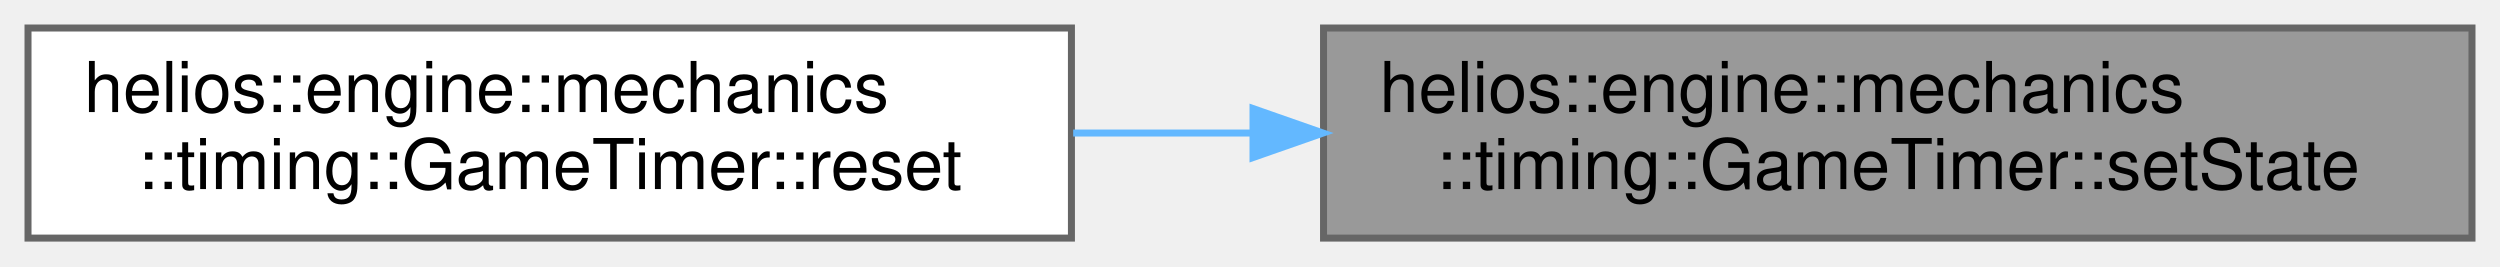
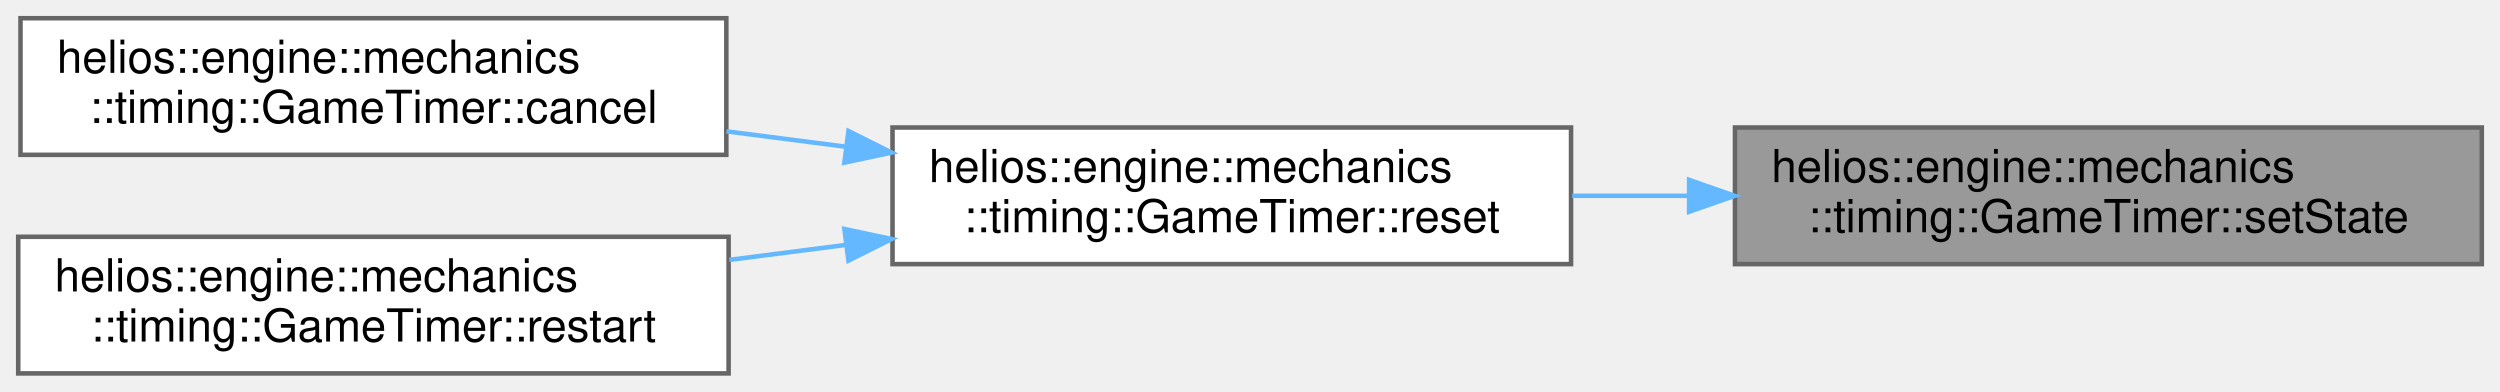
- <svg xmlns="http://www.w3.org/2000/svg" xmlns:xlink="http://www.w3.org/1999/xlink" width="357pt" height="38pt" viewBox="0.00 0.00 357.00 38.00">
-   <g id="graph0" class="graph" transform="scale(1 1) rotate(0) translate(4 34)">
+ <svg xmlns="http://www.w3.org/2000/svg" xmlns:xlink="http://www.w3.org/1999/xlink" width="549pt" height="86pt" viewBox="0.00 0.00 549.00 86.00">
+   <g id="graph0" class="graph" transform="scale(1 1) rotate(0) translate(4 82)">
    <g id="Node000001" class="node">
      <g id="a_Node000001">
        <a xlink:title="Sets the timer state.">
-           <polygon fill="#999999" stroke="#666666" points="349,-30 185,-30 185,0 349,0 349,-30" />
-           <text text-anchor="start" x="193" y="-18" font-family="Helvetica,sans-Serif" font-size="10.00">helios::engine::mechanics</text>
-           <text text-anchor="middle" x="267" y="-7" font-family="Helvetica,sans-Serif" font-size="10.00">::timing::GameTimer::setState</text>
+           <polygon fill="#999999" stroke="#666666" points="541,-54 377,-54 377,-24 541,-24 541,-54" />
+           <text text-anchor="start" x="385" y="-42" font-family="Helvetica,sans-Serif" font-size="10.00">helios::engine::mechanics</text>
+           <text text-anchor="middle" x="459" y="-31" font-family="Helvetica,sans-Serif" font-size="10.00">::timing::GameTimer::setState</text>
        </a>
      </g>
    </g>
    <g id="Node000002" class="node">
      <g id="a_Node000002">
        <a xlink:href="classhelios_1_1engine_1_1mechanics_1_1timing_1_1GameTimer.html#ac67b9232d05fe125567cab91eb6001cb" target="_top" xlink:title="Resets the elapsed time to zero and sets timer state to Undefined.">
-           <polygon fill="white" stroke="#666666" points="149,-30 0,-30 0,0 149,0 149,-30" />
-           <text text-anchor="start" x="8" y="-18" font-family="Helvetica,sans-Serif" font-size="10.00">helios::engine::mechanics</text>
-           <text text-anchor="middle" x="74.5" y="-7" font-family="Helvetica,sans-Serif" font-size="10.00">::timing::GameTimer::reset</text>
+           <polygon fill="white" stroke="#666666" points="341,-54 192,-54 192,-24 341,-24 341,-54" />
+           <text text-anchor="start" x="200" y="-42" font-family="Helvetica,sans-Serif" font-size="10.00">helios::engine::mechanics</text>
+           <text text-anchor="middle" x="266.5" y="-31" font-family="Helvetica,sans-Serif" font-size="10.00">::timing::GameTimer::reset</text>
        </a>
      </g>
    </g>
    <g id="edge1_Node000001_Node000002" class="edge">
      <g id="a_edge1_Node000001_Node000002">
        <a xlink:title=" ">
-           <path fill="none" stroke="#63b8ff" d="M174.88,-15C166.29,-15 157.65,-15 149.25,-15" />
-           <polygon fill="#63b8ff" stroke="#63b8ff" points="174.93,-18.5 184.93,-15 174.93,-11.5 174.93,-18.5" />
+           <path fill="none" stroke="#63b8ff" d="M366.88,-39C358.29,-39 349.65,-39 341.25,-39" />
+           <polygon fill="#63b8ff" stroke="#63b8ff" points="366.93,-42.5 376.93,-39 366.93,-35.5 366.93,-42.5" />
+         </a>
+       </g>
+     </g>
+     <g id="Node000003" class="node">
+       <g id="a_Node000003">
+         <a xlink:href="classhelios_1_1engine_1_1mechanics_1_1timing_1_1GameTimer.html#a26b404f3617287f61058c56eb4897494" target="_top" xlink:title="Cancels this timer by setting its state to TimerState::Cancelled.">
+           <polygon fill="white" stroke="#666666" points="155.5,-78 0.5,-78 0.5,-48 155.5,-48 155.5,-78" />
+           <text text-anchor="start" x="8.5" y="-66" font-family="Helvetica,sans-Serif" font-size="10.00">helios::engine::mechanics</text>
+           <text text-anchor="middle" x="78" y="-55" font-family="Helvetica,sans-Serif" font-size="10.00">::timing::GameTimer::cancel</text>
+         </a>
+       </g>
+     </g>
+     <g id="edge2_Node000002_Node000003" class="edge">
+       <g id="a_edge2_Node000002_Node000003">
+         <a xlink:title=" ">
+           <path fill="none" stroke="#63b8ff" d="M181.65,-49.79C172.96,-50.91 164.15,-52.04 155.54,-53.15" />
+           <polygon fill="#63b8ff" stroke="#63b8ff" points="182.32,-53.23 191.79,-48.49 181.43,-46.29 182.32,-53.23" />
+         </a>
+       </g>
+     </g>
+     <g id="Node000004" class="node">
+       <g id="a_Node000004">
+         <a xlink:href="classhelios_1_1engine_1_1mechanics_1_1timing_1_1GameTimer.html#a971450036637936108e37ed90179847d" target="_top" xlink:title="Resets timer by resetting its internal counter and setting its state to TimerState::Running.">
+           <polygon fill="white" stroke="#666666" points="156,-30 0,-30 0,0 156,0 156,-30" />
+           <text text-anchor="start" x="8" y="-18" font-family="Helvetica,sans-Serif" font-size="10.00">helios::engine::mechanics</text>
+           <text text-anchor="middle" x="78" y="-7" font-family="Helvetica,sans-Serif" font-size="10.00">::timing::GameTimer::restart</text>
+         </a>
+       </g>
+     </g>
+     <g id="edge3_Node000002_Node000004" class="edge">
+       <g id="a_edge3_Node000002_Node000004">
+         <a xlink:title=" ">
+           <path fill="none" stroke="#63b8ff" d="M181.83,-28.23C173.28,-27.13 164.63,-26.02 156.16,-24.93" />
+           <polygon fill="#63b8ff" stroke="#63b8ff" points="181.43,-31.71 191.79,-29.51 182.32,-24.77 181.43,-31.71" />
        </a>
      </g>
    </g>
  </g>
</svg>
